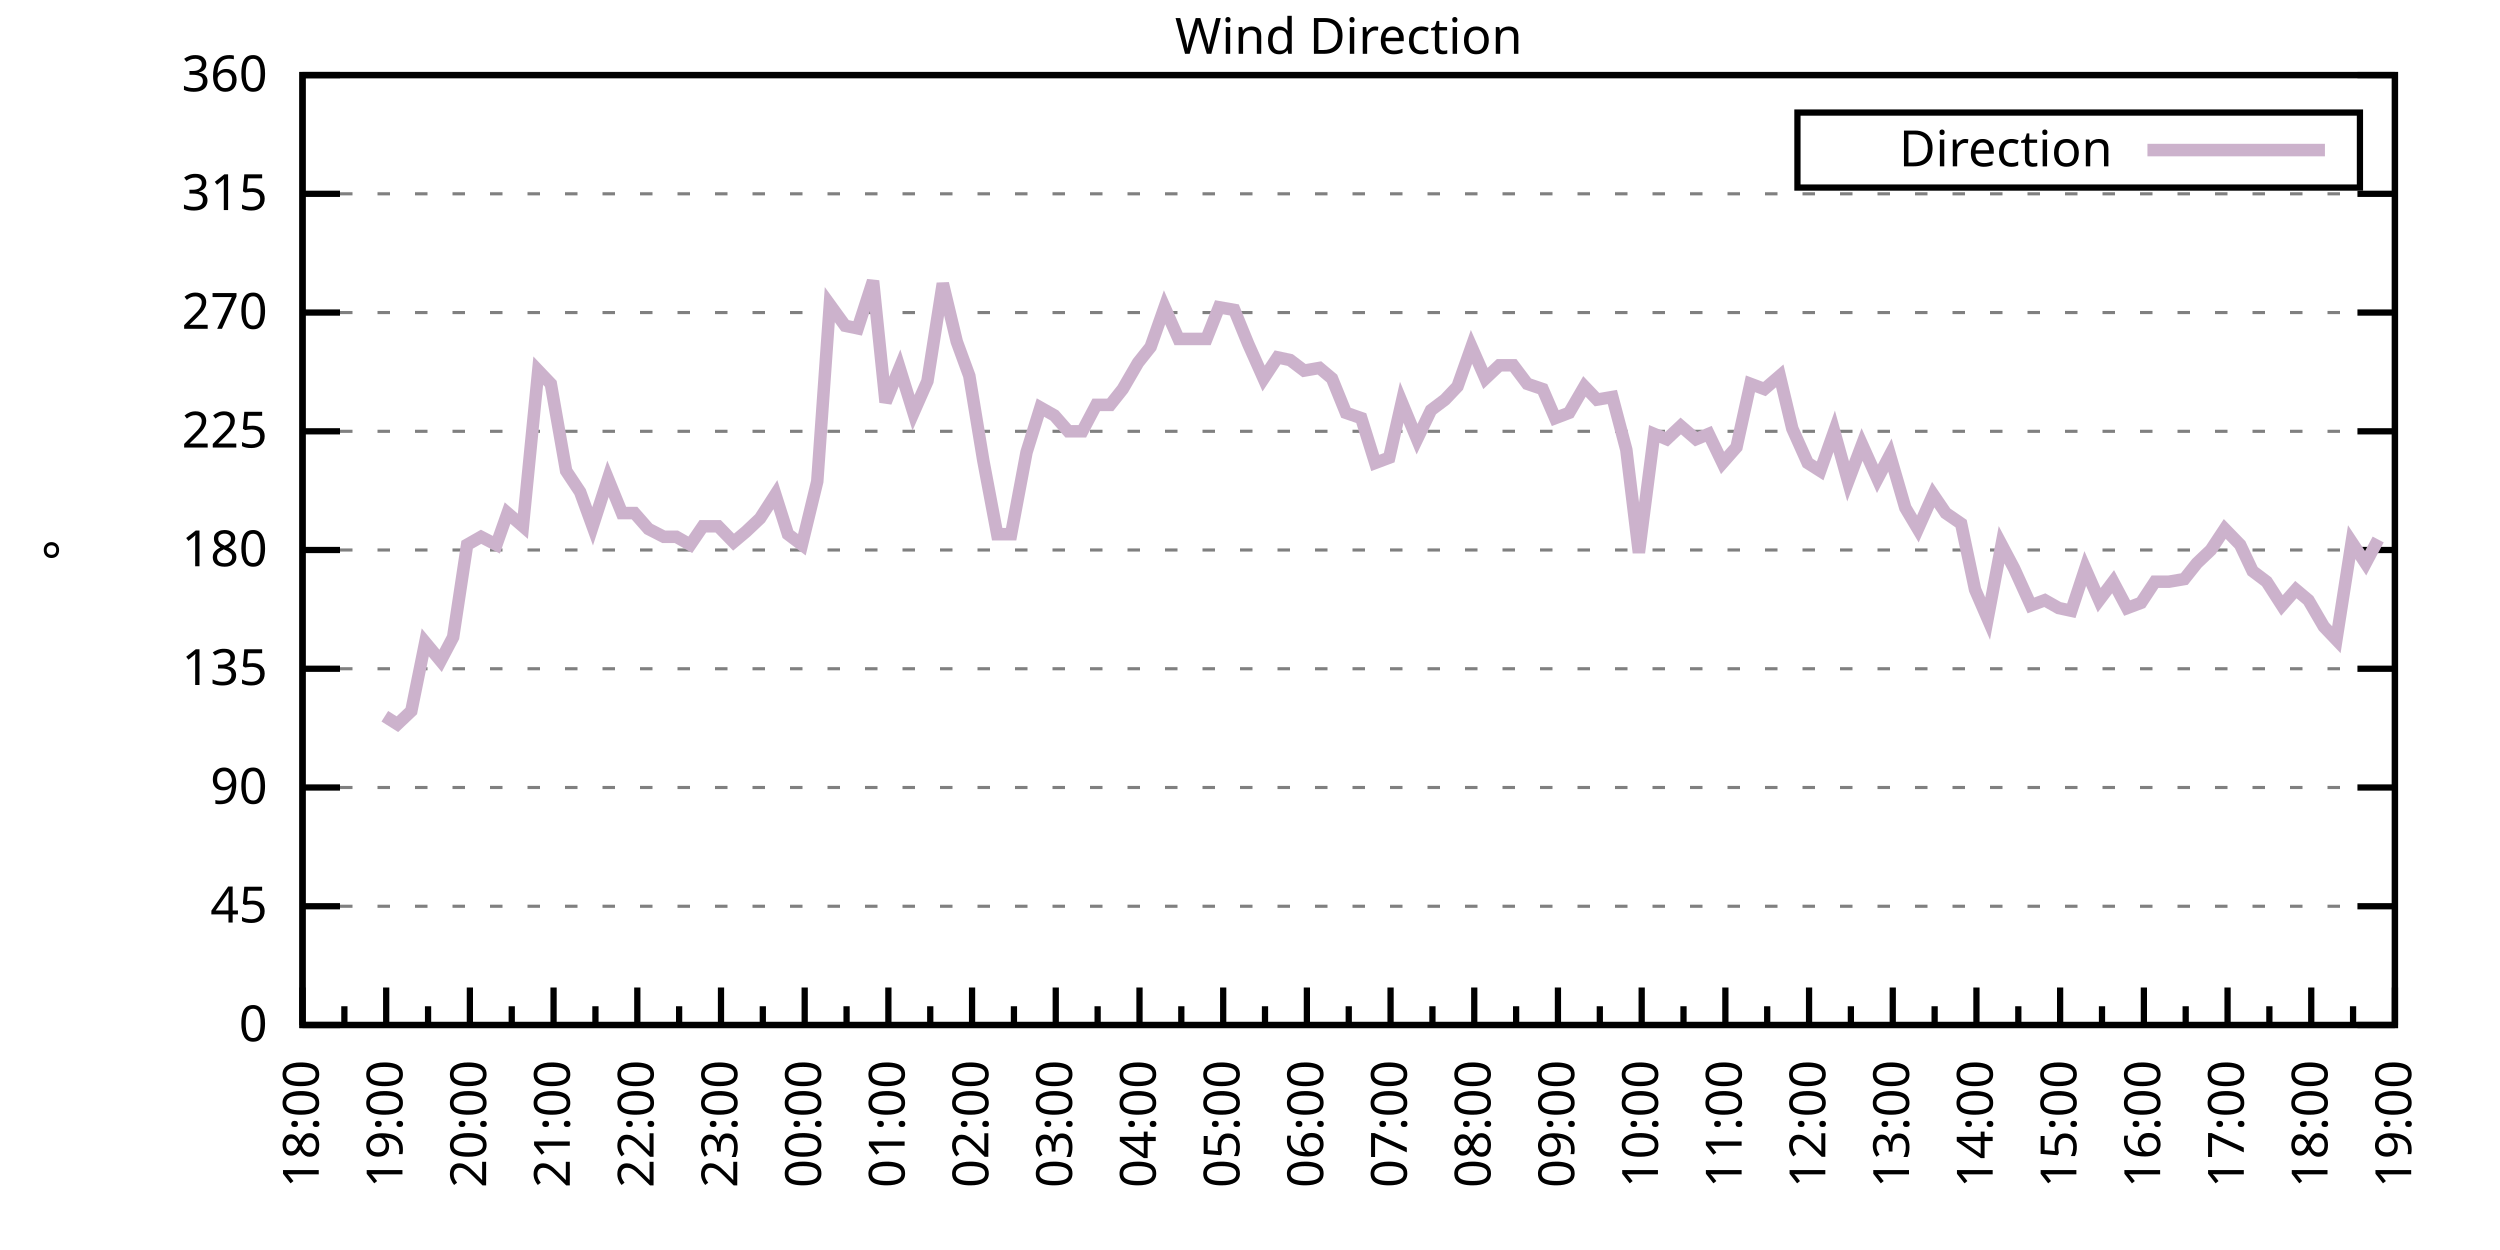
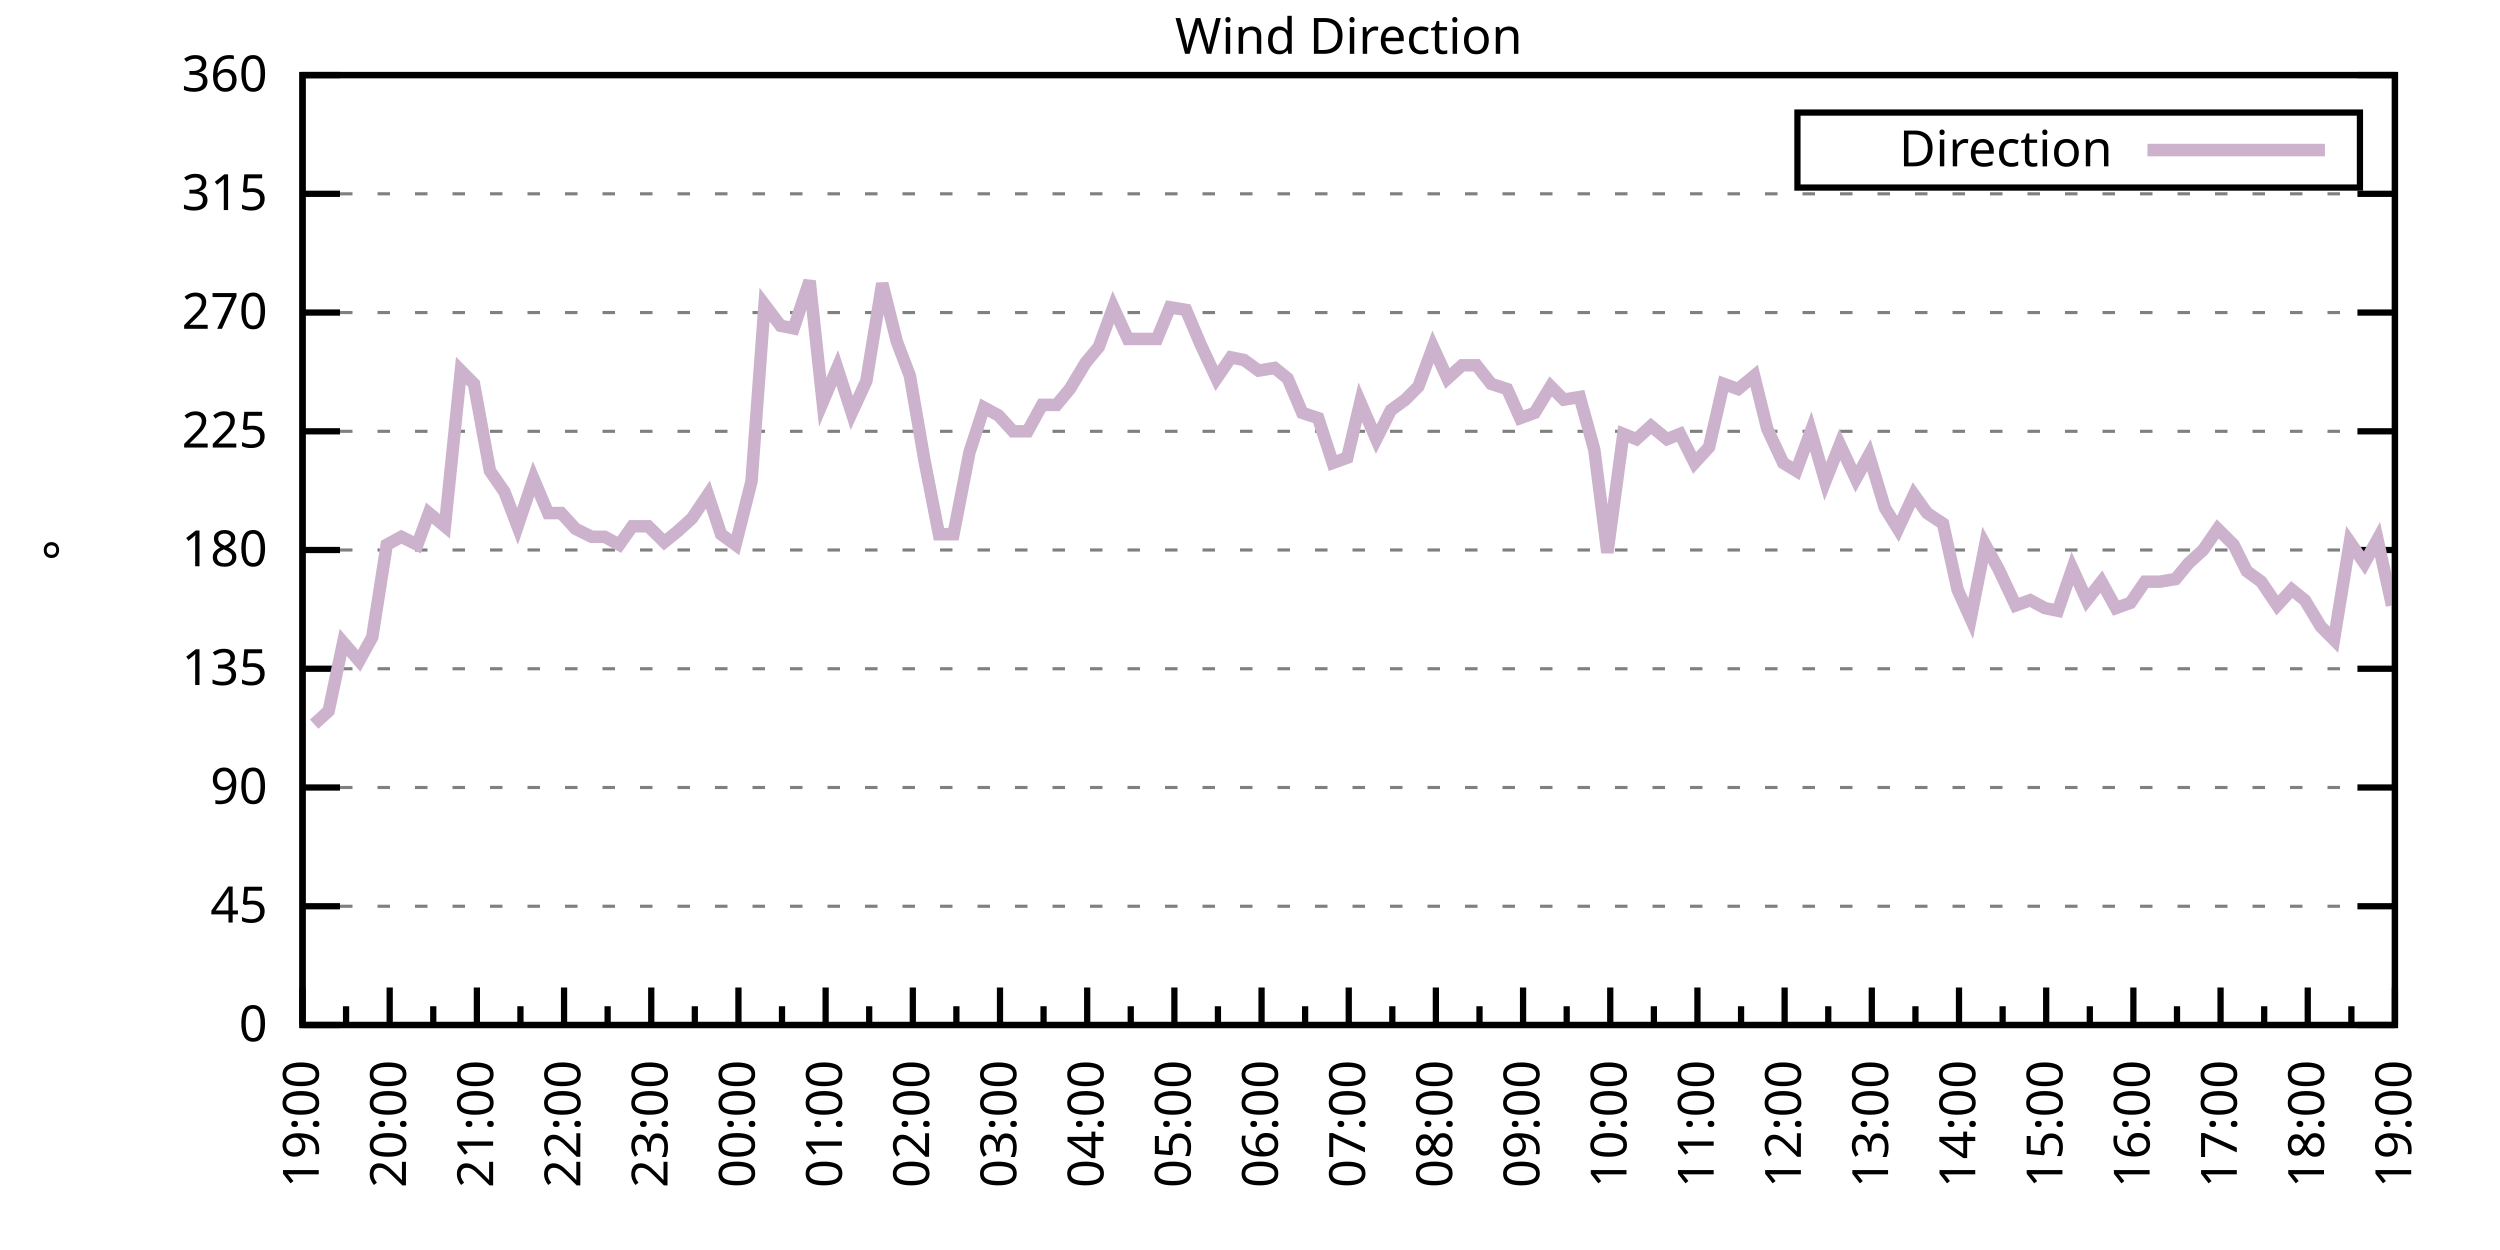
<svg xmlns="http://www.w3.org/2000/svg" xmlns:xlink="http://www.w3.org/1999/xlink" width="400" height="200" viewBox="0 0 400 200">
  <g id="gnuplot_canvas">
    <rect x="0" y="0" width="400" height="200" fill="none" />
    <defs>
      <circle id="gpDot" r="0.5" stroke-width="0.5" stroke="currentColor" />
      <path id="gpPt0" stroke-width="0.333" stroke="currentColor" d="M-1,0 h2 M0,-1 v2" />
      <path id="gpPt1" stroke-width="0.333" stroke="currentColor" d="M-1,-1 L1,1 M1,-1 L-1,1" />
      <path id="gpPt2" stroke-width="0.333" stroke="currentColor" d="M-1,0 L1,0 M0,-1 L0,1 M-1,-1 L1,1 M-1,1 L1,-1" />
      <rect id="gpPt3" stroke-width="0.333" stroke="currentColor" x="-1" y="-1" width="2" height="2" />
      <rect id="gpPt4" stroke-width="0.333" stroke="currentColor" fill="currentColor" x="-1" y="-1" width="2" height="2" />
      <circle id="gpPt5" stroke-width="0.333" stroke="currentColor" cx="0" cy="0" r="1" />
      <use xlink:href="#gpPt5" id="gpPt6" fill="currentColor" stroke="none" />
      <path id="gpPt7" stroke-width="0.333" stroke="currentColor" d="M0,-1.33 L-1.33,0.67 L1.33,0.67 z" />
      <use xlink:href="#gpPt7" id="gpPt8" fill="currentColor" stroke="none" />
      <use xlink:href="#gpPt7" id="gpPt9" stroke="currentColor" transform="rotate(180)" />
      <use xlink:href="#gpPt9" id="gpPt10" fill="currentColor" stroke="none" />
      <use xlink:href="#gpPt3" id="gpPt11" stroke="currentColor" transform="rotate(45)" />
      <use xlink:href="#gpPt11" id="gpPt12" fill="currentColor" stroke="none" />
      <path id="gpPt13" stroke-width="0.333" stroke="currentColor" d="M0,1.330 L1.265,0.411 L0.782,-1.067 L-0.782,-1.076 L-1.265,0.411 z" />
      <use xlink:href="#gpPt13" id="gpPt14" fill="currentColor" stroke="none" />
      <filter id="textbox" filterUnits="objectBoundingBox" x="0" y="0" height="1" width="1">
        <feFlood flood-color="white" flood-opacity="1" result="bgnd" />
        <feComposite in="SourceGraphic" in2="bgnd" operator="atop" />
      </filter>
      <filter id="greybox" filterUnits="objectBoundingBox" x="0" y="0" height="1" width="1">
        <feFlood flood-color="lightgrey" flood-opacity="1" result="grey" />
        <feComposite in="SourceGraphic" in2="grey" operator="atop" />
      </filter>
    </defs>
    <g fill="none" color="white" stroke="currentColor" stroke-width="1.00" stroke-linecap="butt" stroke-linejoin="miter">
</g>
    <g fill="none" color="black" stroke="currentColor" stroke-width="1.00" stroke-linecap="butt" stroke-linejoin="miter">
      <g stroke="none" shape-rendering="crispEdges">
        <polygon fill="rgb(255, 255, 255)" points="48.40,164.00 383.18,164.00 383.18,12.02 48.40,12.02 " />
      </g>
    </g>
    <g fill="none" color="black" stroke="currentColor" stroke-width="1.00" stroke-linecap="butt" stroke-linejoin="miter">
</g>
    <g fill="none" color="black" stroke="black" stroke-width="0.50" stroke-linecap="butt" stroke-linejoin="miter">
</g>
    <g fill="none" color="gray" stroke="currentColor" stroke-width="0.50" stroke-linecap="butt" stroke-linejoin="miter">
      <path stroke="gray" stroke-dasharray="2,4" class="gridline" d="M48.40,164.00 L383.19,164.00  " />
    </g>
    <g fill="none" color="gray" stroke="gray" stroke-width="1.00" stroke-linecap="butt" stroke-linejoin="miter">
</g>
    <g fill="none" color="black" stroke="currentColor" stroke-width="1.00" stroke-linecap="butt" stroke-linejoin="miter">
      <path stroke="black" d="M48.40,164.00 L54.40,164.00 M383.19,164.00 L377.19,164.00  " />
      <g transform="translate(42.80,166.60)" stroke="none" fill="black" font-family="Sans" font-size="8.00" text-anchor="end">
        <text>
          <tspan font-family="Sans"> 0</tspan>
        </text>
      </g>
    </g>
    <g fill="none" color="black" stroke="currentColor" stroke-width="1.00" stroke-linecap="butt" stroke-linejoin="miter">
</g>
    <g fill="none" color="black" stroke="black" stroke-width="0.50" stroke-linecap="butt" stroke-linejoin="miter">
</g>
    <g fill="none" color="gray" stroke="currentColor" stroke-width="0.50" stroke-linecap="butt" stroke-linejoin="miter">
      <path stroke="gray" stroke-dasharray="2,4" class="gridline" d="M48.40,145.00 L383.19,145.00  " />
    </g>
    <g fill="none" color="gray" stroke="gray" stroke-width="1.00" stroke-linecap="butt" stroke-linejoin="miter">
</g>
    <g fill="none" color="black" stroke="currentColor" stroke-width="1.00" stroke-linecap="butt" stroke-linejoin="miter">
      <path stroke="black" d="M48.40,145.00 L54.40,145.00 M383.19,145.00 L377.19,145.00  " />
      <g transform="translate(42.80,147.60)" stroke="none" fill="black" font-family="Sans" font-size="8.00" text-anchor="end">
        <text>
          <tspan font-family="Sans"> 45</tspan>
        </text>
      </g>
    </g>
    <g fill="none" color="black" stroke="currentColor" stroke-width="1.00" stroke-linecap="butt" stroke-linejoin="miter">
</g>
    <g fill="none" color="black" stroke="black" stroke-width="0.50" stroke-linecap="butt" stroke-linejoin="miter">
</g>
    <g fill="none" color="gray" stroke="currentColor" stroke-width="0.50" stroke-linecap="butt" stroke-linejoin="miter">
      <path stroke="gray" stroke-dasharray="2,4" class="gridline" d="M48.40,126.00 L383.19,126.00  " />
    </g>
    <g fill="none" color="gray" stroke="gray" stroke-width="1.00" stroke-linecap="butt" stroke-linejoin="miter">
</g>
    <g fill="none" color="black" stroke="currentColor" stroke-width="1.00" stroke-linecap="butt" stroke-linejoin="miter">
      <path stroke="black" d="M48.40,126.00 L54.40,126.00 M383.19,126.00 L377.19,126.00  " />
      <g transform="translate(42.80,128.60)" stroke="none" fill="black" font-family="Sans" font-size="8.00" text-anchor="end">
        <text>
          <tspan font-family="Sans"> 90</tspan>
        </text>
      </g>
    </g>
    <g fill="none" color="black" stroke="currentColor" stroke-width="1.00" stroke-linecap="butt" stroke-linejoin="miter">
</g>
    <g fill="none" color="black" stroke="black" stroke-width="0.50" stroke-linecap="butt" stroke-linejoin="miter">
</g>
    <g fill="none" color="gray" stroke="currentColor" stroke-width="0.50" stroke-linecap="butt" stroke-linejoin="miter">
      <path stroke="gray" stroke-dasharray="2,4" class="gridline" d="M48.40,107.00 L383.19,107.00  " />
    </g>
    <g fill="none" color="gray" stroke="gray" stroke-width="1.00" stroke-linecap="butt" stroke-linejoin="miter">
</g>
    <g fill="none" color="black" stroke="currentColor" stroke-width="1.00" stroke-linecap="butt" stroke-linejoin="miter">
      <path stroke="black" d="M48.40,107.00 L54.40,107.00 M383.19,107.00 L377.19,107.00  " />
      <g transform="translate(42.80,109.60)" stroke="none" fill="black" font-family="Sans" font-size="8.00" text-anchor="end">
        <text>
          <tspan font-family="Sans"> 135</tspan>
        </text>
      </g>
    </g>
    <g fill="none" color="black" stroke="currentColor" stroke-width="1.00" stroke-linecap="butt" stroke-linejoin="miter">
</g>
    <g fill="none" color="black" stroke="black" stroke-width="0.50" stroke-linecap="butt" stroke-linejoin="miter">
</g>
    <g fill="none" color="gray" stroke="currentColor" stroke-width="0.50" stroke-linecap="butt" stroke-linejoin="miter">
      <path stroke="gray" stroke-dasharray="2,4" class="gridline" d="M48.40,88.00 L383.19,88.00  " />
    </g>
    <g fill="none" color="gray" stroke="gray" stroke-width="1.00" stroke-linecap="butt" stroke-linejoin="miter">
</g>
    <g fill="none" color="black" stroke="currentColor" stroke-width="1.00" stroke-linecap="butt" stroke-linejoin="miter">
      <path stroke="black" d="M48.40,88.00 L54.40,88.00 M383.19,88.00 L377.19,88.00  " />
      <g transform="translate(42.80,90.60)" stroke="none" fill="black" font-family="Sans" font-size="8.00" text-anchor="end">
        <text>
          <tspan font-family="Sans"> 180</tspan>
        </text>
      </g>
    </g>
    <g fill="none" color="black" stroke="currentColor" stroke-width="1.00" stroke-linecap="butt" stroke-linejoin="miter">
</g>
    <g fill="none" color="black" stroke="black" stroke-width="0.50" stroke-linecap="butt" stroke-linejoin="miter">
</g>
    <g fill="none" color="gray" stroke="currentColor" stroke-width="0.50" stroke-linecap="butt" stroke-linejoin="miter">
      <path stroke="gray" stroke-dasharray="2,4" class="gridline" d="M48.40,69.01 L383.19,69.01  " />
    </g>
    <g fill="none" color="gray" stroke="gray" stroke-width="1.00" stroke-linecap="butt" stroke-linejoin="miter">
</g>
    <g fill="none" color="black" stroke="currentColor" stroke-width="1.00" stroke-linecap="butt" stroke-linejoin="miter">
      <path stroke="black" d="M48.40,69.01 L54.40,69.01 M383.19,69.01 L377.19,69.01  " />
      <g transform="translate(42.80,71.61)" stroke="none" fill="black" font-family="Sans" font-size="8.00" text-anchor="end">
        <text>
          <tspan font-family="Sans"> 225</tspan>
        </text>
      </g>
    </g>
    <g fill="none" color="black" stroke="currentColor" stroke-width="1.00" stroke-linecap="butt" stroke-linejoin="miter">
</g>
    <g fill="none" color="black" stroke="black" stroke-width="0.50" stroke-linecap="butt" stroke-linejoin="miter">
</g>
    <g fill="none" color="gray" stroke="currentColor" stroke-width="0.50" stroke-linecap="butt" stroke-linejoin="miter">
      <path stroke="gray" stroke-dasharray="2,4" class="gridline" d="M48.40,50.01 L383.19,50.01  " />
    </g>
    <g fill="none" color="gray" stroke="gray" stroke-width="1.00" stroke-linecap="butt" stroke-linejoin="miter">
</g>
    <g fill="none" color="black" stroke="currentColor" stroke-width="1.00" stroke-linecap="butt" stroke-linejoin="miter">
      <path stroke="black" d="M48.40,50.01 L54.40,50.01 M383.19,50.01 L377.19,50.01  " />
      <g transform="translate(42.80,52.61)" stroke="none" fill="black" font-family="Sans" font-size="8.00" text-anchor="end">
        <text>
          <tspan font-family="Sans"> 270</tspan>
        </text>
      </g>
    </g>
    <g fill="none" color="black" stroke="currentColor" stroke-width="1.00" stroke-linecap="butt" stroke-linejoin="miter">
</g>
    <g fill="none" color="black" stroke="black" stroke-width="0.50" stroke-linecap="butt" stroke-linejoin="miter">
</g>
    <g fill="none" color="gray" stroke="currentColor" stroke-width="0.50" stroke-linecap="butt" stroke-linejoin="miter">
      <path stroke="gray" stroke-dasharray="2,4" class="gridline" d="M48.40,31.01 L383.19,31.01  " />
    </g>
    <g fill="none" color="gray" stroke="gray" stroke-width="1.00" stroke-linecap="butt" stroke-linejoin="miter">
</g>
    <g fill="none" color="black" stroke="currentColor" stroke-width="1.00" stroke-linecap="butt" stroke-linejoin="miter">
      <path stroke="black" d="M48.40,31.01 L54.40,31.01 M383.19,31.01 L377.19,31.01  " />
      <g transform="translate(42.80,33.61)" stroke="none" fill="black" font-family="Sans" font-size="8.00" text-anchor="end">
        <text>
          <tspan font-family="Sans"> 315</tspan>
        </text>
      </g>
    </g>
    <g fill="none" color="black" stroke="currentColor" stroke-width="1.00" stroke-linecap="butt" stroke-linejoin="miter">
</g>
    <g fill="none" color="black" stroke="black" stroke-width="0.50" stroke-linecap="butt" stroke-linejoin="miter">
</g>
    <g fill="none" color="gray" stroke="currentColor" stroke-width="0.50" stroke-linecap="butt" stroke-linejoin="miter">
      <path stroke="gray" stroke-dasharray="2,4" class="gridline" d="M48.40,12.01 L383.19,12.01  " />
    </g>
    <g fill="none" color="gray" stroke="gray" stroke-width="1.00" stroke-linecap="butt" stroke-linejoin="miter">
</g>
    <g fill="none" color="black" stroke="currentColor" stroke-width="1.00" stroke-linecap="butt" stroke-linejoin="miter">
      <path stroke="black" d="M48.40,12.01 L54.40,12.01 M383.19,12.01 L377.19,12.01  " />
      <g transform="translate(42.80,14.61)" stroke="none" fill="black" font-family="Sans" font-size="8.00" text-anchor="end">
        <text>
          <tspan font-family="Sans"> 360</tspan>
        </text>
      </g>
    </g>
    <g fill="none" color="black" stroke="currentColor" stroke-width="1.00" stroke-linecap="butt" stroke-linejoin="miter">
      <path stroke="black" d="M48.40,164.00 L48.40,158.00  " />
      <g transform="translate(51.00,169.60) rotate(270)" stroke="none" fill="black" font-family="Sans" font-size="8.00" text-anchor="end">
        <text>
+           <tspan font-family="Sans">19:00</tspan>
+         </text>
+       </g>
+     </g>
+     <g fill="none" color="black" stroke="currentColor" stroke-width="1.00" stroke-linecap="butt" stroke-linejoin="miter">
+       <path stroke="black" d="M55.37,164.00 L55.37,161.00 M62.35,164.00 L62.35,158.00  " />
+       <g transform="translate(64.95,169.60) rotate(270)" stroke="none" fill="black" font-family="Sans" font-size="8.00" text-anchor="end">
+         <text>
+           <tspan font-family="Sans">20:00</tspan>
+         </text>
+       </g>
+     </g>
+     <g fill="none" color="black" stroke="currentColor" stroke-width="1.00" stroke-linecap="butt" stroke-linejoin="miter">
+       <path stroke="black" d="M69.32,164.00 L69.32,161.00 M76.30,164.00 L76.30,158.00  " />
+       <g transform="translate(78.90,169.60) rotate(270)" stroke="none" fill="black" font-family="Sans" font-size="8.00" text-anchor="end">
+         <text>
+           <tspan font-family="Sans">21:00</tspan>
+         </text>
+       </g>
+     </g>
+     <g fill="none" color="black" stroke="currentColor" stroke-width="1.00" stroke-linecap="butt" stroke-linejoin="miter">
+       <path stroke="black" d="M83.27,164.00 L83.27,161.00 M90.25,164.00 L90.25,158.00  " />
+       <g transform="translate(92.85,169.60) rotate(270)" stroke="none" fill="black" font-family="Sans" font-size="8.00" text-anchor="end">
+         <text>
+           <tspan font-family="Sans">22:00</tspan>
+         </text>
+       </g>
+     </g>
+     <g fill="none" color="black" stroke="currentColor" stroke-width="1.00" stroke-linecap="butt" stroke-linejoin="miter">
+       <path stroke="black" d="M97.22,164.00 L97.22,161.00 M104.20,164.00 L104.20,158.00  " />
+       <g transform="translate(106.80,169.60) rotate(270)" stroke="none" fill="black" font-family="Sans" font-size="8.00" text-anchor="end">
+         <text>
+           <tspan font-family="Sans">23:00</tspan>
+         </text>
+       </g>
+     </g>
+     <g fill="none" color="black" stroke="currentColor" stroke-width="1.00" stroke-linecap="butt" stroke-linejoin="miter">
+       <path stroke="black" d="M111.17,164.00 L111.17,161.00 M118.15,164.00 L118.15,158.00  " />
+       <g transform="translate(120.75,169.60) rotate(270)" stroke="none" fill="black" font-family="Sans" font-size="8.00" text-anchor="end">
+         <text>
+           <tspan font-family="Sans">00:00</tspan>
+         </text>
+       </g>
+     </g>
+     <g fill="none" color="black" stroke="currentColor" stroke-width="1.00" stroke-linecap="butt" stroke-linejoin="miter">
+       <path stroke="black" d="M125.12,164.00 L125.12,161.00 M132.10,164.00 L132.10,158.00  " />
+       <g transform="translate(134.70,169.60) rotate(270)" stroke="none" fill="black" font-family="Sans" font-size="8.00" text-anchor="end">
+         <text>
+           <tspan font-family="Sans">01:00</tspan>
+         </text>
+       </g>
+     </g>
+     <g fill="none" color="black" stroke="currentColor" stroke-width="1.00" stroke-linecap="butt" stroke-linejoin="miter">
+       <path stroke="black" d="M139.07,164.00 L139.07,161.00 M146.05,164.00 L146.05,158.00  " />
+       <g transform="translate(148.65,169.60) rotate(270)" stroke="none" fill="black" font-family="Sans" font-size="8.00" text-anchor="end">
+         <text>
+           <tspan font-family="Sans">02:00</tspan>
+         </text>
+       </g>
+     </g>
+     <g fill="none" color="black" stroke="currentColor" stroke-width="1.00" stroke-linecap="butt" stroke-linejoin="miter">
+       <path stroke="black" d="M153.02,164.00 L153.02,161.00 M160.00,164.00 L160.00,158.00  " />
+       <g transform="translate(162.60,169.60) rotate(270)" stroke="none" fill="black" font-family="Sans" font-size="8.00" text-anchor="end">
+         <text>
+           <tspan font-family="Sans">03:00</tspan>
+         </text>
+       </g>
+     </g>
+     <g fill="none" color="black" stroke="currentColor" stroke-width="1.00" stroke-linecap="butt" stroke-linejoin="miter">
+       <path stroke="black" d="M166.97,164.00 L166.97,161.00 M173.95,164.00 L173.95,158.00  " />
+       <g transform="translate(176.55,169.60) rotate(270)" stroke="none" fill="black" font-family="Sans" font-size="8.00" text-anchor="end">
+         <text>
+           <tspan font-family="Sans">04:00</tspan>
+         </text>
+       </g>
+     </g>
+     <g fill="none" color="black" stroke="currentColor" stroke-width="1.00" stroke-linecap="butt" stroke-linejoin="miter">
+       <path stroke="black" d="M180.92,164.00 L180.92,161.00 M187.90,164.00 L187.90,158.00  " />
+       <g transform="translate(190.50,169.60) rotate(270)" stroke="none" fill="black" font-family="Sans" font-size="8.00" text-anchor="end">
+         <text>
+           <tspan font-family="Sans">05:00</tspan>
+         </text>
+       </g>
+     </g>
+     <g fill="none" color="black" stroke="currentColor" stroke-width="1.00" stroke-linecap="butt" stroke-linejoin="miter">
+       <path stroke="black" d="M194.87,164.00 L194.87,161.00 M201.85,164.00 L201.85,158.00  " />
+       <g transform="translate(204.45,169.60) rotate(270)" stroke="none" fill="black" font-family="Sans" font-size="8.00" text-anchor="end">
+         <text>
+           <tspan font-family="Sans">06:00</tspan>
+         </text>
+       </g>
+     </g>
+     <g fill="none" color="black" stroke="currentColor" stroke-width="1.00" stroke-linecap="butt" stroke-linejoin="miter">
+       <path stroke="black" d="M208.82,164.00 L208.82,161.00 M215.80,164.00 L215.80,158.00  " />
+       <g transform="translate(218.40,169.60) rotate(270)" stroke="none" fill="black" font-family="Sans" font-size="8.00" text-anchor="end">
+         <text>
+           <tspan font-family="Sans">07:00</tspan>
+         </text>
+       </g>
+     </g>
+     <g fill="none" color="black" stroke="currentColor" stroke-width="1.00" stroke-linecap="butt" stroke-linejoin="miter">
+       <path stroke="black" d="M222.77,164.00 L222.77,161.00 M229.74,164.00 L229.74,158.00  " />
+       <g transform="translate(232.34,169.60) rotate(270)" stroke="none" fill="black" font-family="Sans" font-size="8.00" text-anchor="end">
+         <text>
+           <tspan font-family="Sans">08:00</tspan>
+         </text>
+       </g>
+     </g>
+     <g fill="none" color="black" stroke="currentColor" stroke-width="1.00" stroke-linecap="butt" stroke-linejoin="miter">
+       <path stroke="black" d="M236.72,164.00 L236.72,161.00 M243.69,164.00 L243.69,158.00  " />
+       <g transform="translate(246.29,169.60) rotate(270)" stroke="none" fill="black" font-family="Sans" font-size="8.00" text-anchor="end">
+         <text>
+           <tspan font-family="Sans">09:00</tspan>
+         </text>
+       </g>
+     </g>
+     <g fill="none" color="black" stroke="currentColor" stroke-width="1.00" stroke-linecap="butt" stroke-linejoin="miter">
+       <path stroke="black" d="M250.67,164.00 L250.67,161.00 M257.64,164.00 L257.64,158.00  " />
+       <g transform="translate(260.24,169.60) rotate(270)" stroke="none" fill="black" font-family="Sans" font-size="8.00" text-anchor="end">
+         <text>
+           <tspan font-family="Sans">10:00</tspan>
+         </text>
+       </g>
+     </g>
+     <g fill="none" color="black" stroke="currentColor" stroke-width="1.00" stroke-linecap="butt" stroke-linejoin="miter">
+       <path stroke="black" d="M264.62,164.00 L264.62,161.00 M271.59,164.00 L271.59,158.00  " />
+       <g transform="translate(274.19,169.60) rotate(270)" stroke="none" fill="black" font-family="Sans" font-size="8.00" text-anchor="end">
+         <text>
+           <tspan font-family="Sans">11:00</tspan>
+         </text>
+       </g>
+     </g>
+     <g fill="none" color="black" stroke="currentColor" stroke-width="1.00" stroke-linecap="butt" stroke-linejoin="miter">
+       <path stroke="black" d="M278.57,164.00 L278.57,161.00 M285.54,164.00 L285.54,158.00  " />
+       <g transform="translate(288.14,169.60) rotate(270)" stroke="none" fill="black" font-family="Sans" font-size="8.00" text-anchor="end">
+         <text>
+           <tspan font-family="Sans">12:00</tspan>
+         </text>
+       </g>
+     </g>
+     <g fill="none" color="black" stroke="currentColor" stroke-width="1.00" stroke-linecap="butt" stroke-linejoin="miter">
+       <path stroke="black" d="M292.52,164.00 L292.52,161.00 M299.49,164.00 L299.49,158.00  " />
+       <g transform="translate(302.09,169.60) rotate(270)" stroke="none" fill="black" font-family="Sans" font-size="8.00" text-anchor="end">
+         <text>
+           <tspan font-family="Sans">13:00</tspan>
+         </text>
+       </g>
+     </g>
+     <g fill="none" color="black" stroke="currentColor" stroke-width="1.00" stroke-linecap="butt" stroke-linejoin="miter">
+       <path stroke="black" d="M306.47,164.00 L306.47,161.00 M313.44,164.00 L313.44,158.00  " />
+       <g transform="translate(316.04,169.60) rotate(270)" stroke="none" fill="black" font-family="Sans" font-size="8.00" text-anchor="end">
+         <text>
+           <tspan font-family="Sans">14:00</tspan>
+         </text>
+       </g>
+     </g>
+     <g fill="none" color="black" stroke="currentColor" stroke-width="1.00" stroke-linecap="butt" stroke-linejoin="miter">
+       <path stroke="black" d="M320.42,164.00 L320.42,161.00 M327.39,164.00 L327.39,158.00  " />
+       <g transform="translate(329.99,169.60) rotate(270)" stroke="none" fill="black" font-family="Sans" font-size="8.00" text-anchor="end">
+         <text>
+           <tspan font-family="Sans">15:00</tspan>
+         </text>
+       </g>
+     </g>
+     <g fill="none" color="black" stroke="currentColor" stroke-width="1.00" stroke-linecap="butt" stroke-linejoin="miter">
+       <path stroke="black" d="M334.37,164.00 L334.37,161.00 M341.34,164.00 L341.34,158.00  " />
+       <g transform="translate(343.94,169.60) rotate(270)" stroke="none" fill="black" font-family="Sans" font-size="8.00" text-anchor="end">
+         <text>
+           <tspan font-family="Sans">16:00</tspan>
+         </text>
+       </g>
+     </g>
+     <g fill="none" color="black" stroke="currentColor" stroke-width="1.00" stroke-linecap="butt" stroke-linejoin="miter">
+       <path stroke="black" d="M348.32,164.00 L348.32,161.00 M355.29,164.00 L355.29,158.00  " />
+       <g transform="translate(357.89,169.60) rotate(270)" stroke="none" fill="black" font-family="Sans" font-size="8.00" text-anchor="end">
+         <text>
+           <tspan font-family="Sans">17:00</tspan>
+         </text>
+       </g>
+     </g>
+     <g fill="none" color="black" stroke="currentColor" stroke-width="1.00" stroke-linecap="butt" stroke-linejoin="miter">
+       <path stroke="black" d="M362.27,164.00 L362.27,161.00 M369.24,164.00 L369.24,158.00  " />
+       <g transform="translate(371.84,169.60) rotate(270)" stroke="none" fill="black" font-family="Sans" font-size="8.00" text-anchor="end">
+         <text>
          <tspan font-family="Sans">18:00</tspan>
        </text>
      </g>
    </g>
    <g fill="none" color="black" stroke="currentColor" stroke-width="1.00" stroke-linecap="butt" stroke-linejoin="miter">
-       <path stroke="black" d="M55.10,164.00 L55.10,161.00 M61.79,164.00 L61.79,158.00  " />
-       <g transform="translate(64.39,169.60) rotate(270)" stroke="none" fill="black" font-family="Sans" font-size="8.00" text-anchor="end">
-         <text>
-           <tspan font-family="Sans">19:00</tspan>
-         </text>
-       </g>
-     </g>
-     <g fill="none" color="black" stroke="currentColor" stroke-width="1.00" stroke-linecap="butt" stroke-linejoin="miter">
-       <path stroke="black" d="M68.49,164.00 L68.49,161.00 M75.18,164.00 L75.18,158.00  " />
-       <g transform="translate(77.78,169.60) rotate(270)" stroke="none" fill="black" font-family="Sans" font-size="8.00" text-anchor="end">
-         <text>
-           <tspan font-family="Sans">20:00</tspan>
-         </text>
-       </g>
-     </g>
-     <g fill="none" color="black" stroke="currentColor" stroke-width="1.00" stroke-linecap="butt" stroke-linejoin="miter">
-       <path stroke="black" d="M81.88,164.00 L81.88,161.00 M88.57,164.00 L88.57,158.00  " />
-       <g transform="translate(91.17,169.60) rotate(270)" stroke="none" fill="black" font-family="Sans" font-size="8.00" text-anchor="end">
-         <text>
-           <tspan font-family="Sans">21:00</tspan>
-         </text>
-       </g>
-     </g>
-     <g fill="none" color="black" stroke="currentColor" stroke-width="1.00" stroke-linecap="butt" stroke-linejoin="miter">
-       <path stroke="black" d="M95.27,164.00 L95.27,161.00 M101.97,164.00 L101.97,158.00  " />
-       <g transform="translate(104.57,169.60) rotate(270)" stroke="none" fill="black" font-family="Sans" font-size="8.00" text-anchor="end">
-         <text>
-           <tspan font-family="Sans">22:00</tspan>
-         </text>
-       </g>
-     </g>
-     <g fill="none" color="black" stroke="currentColor" stroke-width="1.00" stroke-linecap="butt" stroke-linejoin="miter">
-       <path stroke="black" d="M108.66,164.00 L108.66,161.00 M115.36,164.00 L115.36,158.00  " />
-       <g transform="translate(117.96,169.60) rotate(270)" stroke="none" fill="black" font-family="Sans" font-size="8.00" text-anchor="end">
-         <text>
-           <tspan font-family="Sans">23:00</tspan>
-         </text>
-       </g>
-     </g>
-     <g fill="none" color="black" stroke="currentColor" stroke-width="1.00" stroke-linecap="butt" stroke-linejoin="miter">
-       <path stroke="black" d="M122.05,164.00 L122.05,161.00 M128.75,164.00 L128.75,158.00  " />
-       <g transform="translate(131.35,169.60) rotate(270)" stroke="none" fill="black" font-family="Sans" font-size="8.00" text-anchor="end">
-         <text>
-           <tspan font-family="Sans">00:00</tspan>
-         </text>
-       </g>
-     </g>
-     <g fill="none" color="black" stroke="currentColor" stroke-width="1.00" stroke-linecap="butt" stroke-linejoin="miter">
-       <path stroke="black" d="M135.45,164.00 L135.45,161.00 M142.14,164.00 L142.14,158.00  " />
-       <g transform="translate(144.74,169.60) rotate(270)" stroke="none" fill="black" font-family="Sans" font-size="8.00" text-anchor="end">
-         <text>
-           <tspan font-family="Sans">01:00</tspan>
-         </text>
-       </g>
-     </g>
-     <g fill="none" color="black" stroke="currentColor" stroke-width="1.00" stroke-linecap="butt" stroke-linejoin="miter">
-       <path stroke="black" d="M148.84,164.00 L148.84,161.00 M155.53,164.00 L155.53,158.00  " />
-       <g transform="translate(158.13,169.60) rotate(270)" stroke="none" fill="black" font-family="Sans" font-size="8.00" text-anchor="end">
-         <text>
-           <tspan font-family="Sans">02:00</tspan>
-         </text>
-       </g>
-     </g>
-     <g fill="none" color="black" stroke="currentColor" stroke-width="1.00" stroke-linecap="butt" stroke-linejoin="miter">
-       <path stroke="black" d="M162.23,164.00 L162.23,161.00 M168.92,164.00 L168.92,158.00  " />
-       <g transform="translate(171.52,169.60) rotate(270)" stroke="none" fill="black" font-family="Sans" font-size="8.00" text-anchor="end">
-         <text>
-           <tspan font-family="Sans">03:00</tspan>
-         </text>
-       </g>
-     </g>
-     <g fill="none" color="black" stroke="currentColor" stroke-width="1.00" stroke-linecap="butt" stroke-linejoin="miter">
-       <path stroke="black" d="M175.62,164.00 L175.62,161.00 M182.32,164.00 L182.32,158.00  " />
-       <g transform="translate(184.92,169.60) rotate(270)" stroke="none" fill="black" font-family="Sans" font-size="8.00" text-anchor="end">
-         <text>
-           <tspan font-family="Sans">04:00</tspan>
-         </text>
-       </g>
-     </g>
-     <g fill="none" color="black" stroke="currentColor" stroke-width="1.00" stroke-linecap="butt" stroke-linejoin="miter">
-       <path stroke="black" d="M189.01,164.00 L189.01,161.00 M195.71,164.00 L195.71,158.00  " />
-       <g transform="translate(198.31,169.60) rotate(270)" stroke="none" fill="black" font-family="Sans" font-size="8.00" text-anchor="end">
-         <text>
-           <tspan font-family="Sans">05:00</tspan>
-         </text>
-       </g>
-     </g>
-     <g fill="none" color="black" stroke="currentColor" stroke-width="1.00" stroke-linecap="butt" stroke-linejoin="miter">
-       <path stroke="black" d="M202.40,164.00 L202.40,161.00 M209.10,164.00 L209.10,158.00  " />
-       <g transform="translate(211.70,169.60) rotate(270)" stroke="none" fill="black" font-family="Sans" font-size="8.00" text-anchor="end">
-         <text>
-           <tspan font-family="Sans">06:00</tspan>
-         </text>
-       </g>
-     </g>
-     <g fill="none" color="black" stroke="currentColor" stroke-width="1.00" stroke-linecap="butt" stroke-linejoin="miter">
-       <path stroke="black" d="M215.80,164.00 L215.80,161.00 M222.49,164.00 L222.49,158.00  " />
-       <g transform="translate(225.09,169.60) rotate(270)" stroke="none" fill="black" font-family="Sans" font-size="8.00" text-anchor="end">
-         <text>
-           <tspan font-family="Sans">07:00</tspan>
-         </text>
-       </g>
-     </g>
-     <g fill="none" color="black" stroke="currentColor" stroke-width="1.00" stroke-linecap="butt" stroke-linejoin="miter">
-       <path stroke="black" d="M229.19,164.00 L229.19,161.00 M235.88,164.00 L235.88,158.00  " />
-       <g transform="translate(238.48,169.60) rotate(270)" stroke="none" fill="black" font-family="Sans" font-size="8.00" text-anchor="end">
-         <text>
-           <tspan font-family="Sans">08:00</tspan>
-         </text>
-       </g>
-     </g>
-     <g fill="none" color="black" stroke="currentColor" stroke-width="1.00" stroke-linecap="butt" stroke-linejoin="miter">
-       <path stroke="black" d="M242.58,164.00 L242.58,161.00 M249.27,164.00 L249.27,158.00  " />
-       <g transform="translate(251.87,169.60) rotate(270)" stroke="none" fill="black" font-family="Sans" font-size="8.00" text-anchor="end">
-         <text>
-           <tspan font-family="Sans">09:00</tspan>
-         </text>
-       </g>
-     </g>
-     <g fill="none" color="black" stroke="currentColor" stroke-width="1.00" stroke-linecap="butt" stroke-linejoin="miter">
-       <path stroke="black" d="M255.97,164.00 L255.97,161.00 M262.67,164.00 L262.67,158.00  " />
-       <g transform="translate(265.27,169.60) rotate(270)" stroke="none" fill="black" font-family="Sans" font-size="8.00" text-anchor="end">
-         <text>
-           <tspan font-family="Sans">10:00</tspan>
-         </text>
-       </g>
-     </g>
-     <g fill="none" color="black" stroke="currentColor" stroke-width="1.00" stroke-linecap="butt" stroke-linejoin="miter">
-       <path stroke="black" d="M269.36,164.00 L269.36,161.00 M276.06,164.00 L276.06,158.00  " />
-       <g transform="translate(278.66,169.60) rotate(270)" stroke="none" fill="black" font-family="Sans" font-size="8.00" text-anchor="end">
-         <text>
-           <tspan font-family="Sans">11:00</tspan>
-         </text>
-       </g>
-     </g>
-     <g fill="none" color="black" stroke="currentColor" stroke-width="1.00" stroke-linecap="butt" stroke-linejoin="miter">
-       <path stroke="black" d="M282.75,164.00 L282.75,161.00 M289.45,164.00 L289.45,158.00  " />
-       <g transform="translate(292.05,169.60) rotate(270)" stroke="none" fill="black" font-family="Sans" font-size="8.00" text-anchor="end">
-         <text>
-           <tspan font-family="Sans">12:00</tspan>
-         </text>
-       </g>
-     </g>
-     <g fill="none" color="black" stroke="currentColor" stroke-width="1.00" stroke-linecap="butt" stroke-linejoin="miter">
-       <path stroke="black" d="M296.14,164.00 L296.14,161.00 M302.84,164.00 L302.84,158.00  " />
-       <g transform="translate(305.44,169.60) rotate(270)" stroke="none" fill="black" font-family="Sans" font-size="8.00" text-anchor="end">
-         <text>
-           <tspan font-family="Sans">13:00</tspan>
-         </text>
-       </g>
-     </g>
-     <g fill="none" color="black" stroke="currentColor" stroke-width="1.00" stroke-linecap="butt" stroke-linejoin="miter">
-       <path stroke="black" d="M309.54,164.00 L309.54,161.00 M316.23,164.00 L316.23,158.00  " />
-       <g transform="translate(318.83,169.60) rotate(270)" stroke="none" fill="black" font-family="Sans" font-size="8.00" text-anchor="end">
-         <text>
-           <tspan font-family="Sans">14:00</tspan>
-         </text>
-       </g>
-     </g>
-     <g fill="none" color="black" stroke="currentColor" stroke-width="1.00" stroke-linecap="butt" stroke-linejoin="miter">
-       <path stroke="black" d="M322.93,164.00 L322.93,161.00 M329.62,164.00 L329.62,158.00  " />
-       <g transform="translate(332.22,169.60) rotate(270)" stroke="none" fill="black" font-family="Sans" font-size="8.00" text-anchor="end">
-         <text>
-           <tspan font-family="Sans">15:00</tspan>
-         </text>
-       </g>
-     </g>
-     <g fill="none" color="black" stroke="currentColor" stroke-width="1.00" stroke-linecap="butt" stroke-linejoin="miter">
-       <path stroke="black" d="M336.32,164.00 L336.32,161.00 M343.02,164.00 L343.02,158.00  " />
-       <g transform="translate(345.62,169.60) rotate(270)" stroke="none" fill="black" font-family="Sans" font-size="8.00" text-anchor="end">
-         <text>
-           <tspan font-family="Sans">16:00</tspan>
-         </text>
-       </g>
-     </g>
-     <g fill="none" color="black" stroke="currentColor" stroke-width="1.00" stroke-linecap="butt" stroke-linejoin="miter">
-       <path stroke="black" d="M349.71,164.00 L349.71,161.00 M356.41,164.00 L356.41,158.00  " />
-       <g transform="translate(359.01,169.60) rotate(270)" stroke="none" fill="black" font-family="Sans" font-size="8.00" text-anchor="end">
-         <text>
-           <tspan font-family="Sans">17:00</tspan>
-         </text>
-       </g>
-     </g>
-     <g fill="none" color="black" stroke="currentColor" stroke-width="1.00" stroke-linecap="butt" stroke-linejoin="miter">
-       <path stroke="black" d="M363.10,164.00 L363.10,161.00 M369.80,164.00 L369.80,158.00  " />
-       <g transform="translate(372.40,169.60) rotate(270)" stroke="none" fill="black" font-family="Sans" font-size="8.00" text-anchor="end">
-         <text>
-           <tspan font-family="Sans">18:00</tspan>
-         </text>
-       </g>
-     </g>
-     <g fill="none" color="black" stroke="currentColor" stroke-width="1.00" stroke-linecap="butt" stroke-linejoin="miter">
-       <path stroke="black" d="M376.49,164.00 L376.49,161.00 M383.19,164.00 L383.19,158.00  " />
+       <path stroke="black" d="M376.22,164.00 L376.22,161.00 M383.19,164.00 L383.19,158.00  " />
      <g transform="translate(385.79,169.60) rotate(270)" stroke="none" fill="black" font-family="Sans" font-size="8.00" text-anchor="end">
        <text>
          <tspan font-family="Sans">19:00</tspan>
        </text>
      </g>
    </g>
    <g fill="none" color="black" stroke="currentColor" stroke-width="1.00" stroke-linecap="butt" stroke-linejoin="miter">
</g>
    <g fill="none" color="black" stroke="currentColor" stroke-width="1.00" stroke-linecap="butt" stroke-linejoin="miter">
      <path stroke="black" d="M48.40,12.01 L48.40,164.00 L383.19,164.00 L383.19,12.01 L48.40,12.01 Z  " />
    </g>
    <g fill="none" color="black" stroke="currentColor" stroke-width="1.00" stroke-linecap="butt" stroke-linejoin="miter">
      <g transform="translate(12.80,88.01) rotate(270)" stroke="none" fill="black" font-family="Sans" font-size="8.00" text-anchor="middle">
        <text>
          <tspan font-family="Sans">°</tspan>
        </text>
      </g>
    </g>
    <g fill="none" color="black" stroke="currentColor" stroke-width="1.00" stroke-linecap="butt" stroke-linejoin="miter">
</g>
    <g fill="none" color="black" stroke="currentColor" stroke-width="1.00" stroke-linecap="butt" stroke-linejoin="miter">
      <path stroke="black" d="M287.59,30.01 L287.59,18.01 L377.59,18.01 L377.59,30.01 L287.59,30.01 Z  " />
    </g>
    <g id="Wind_direction_plot_1">
      <g fill="none" color="white" stroke="black" stroke-width="2.00" stroke-linecap="butt" stroke-linejoin="miter">
</g>
      <g fill="none" color="black" stroke="currentColor" stroke-width="2.00" stroke-linecap="butt" stroke-linejoin="miter">
        <g transform="translate(337.99,26.61)" stroke="none" fill="black" font-family="Sans" font-size="8.00" text-anchor="end">
          <text>
            <tspan font-family="Sans">Direction</tspan>
          </text>
        </g>
      </g>
      <g fill="none" color="black" stroke="currentColor" stroke-width="2.00" stroke-linecap="butt" stroke-linejoin="miter">
-         <path stroke="rgb(204, 178, 204)" d="M343.59,24.01 L371.99,24.01 M61.57,114.60 L63.58,115.87 L65.81,113.76 L68.04,102.78 L70.50,105.74 L72.50,101.94   L74.74,87.16 L76.97,85.89 L79.42,87.16 L81.21,82.09 L83.66,84.21 L86.12,59.30 L88.13,61.41 L90.58,75.34   L92.82,78.72 L94.82,84.21 L97.28,76.61 L99.51,82.09 L101.52,82.09 L103.75,84.63 L106.21,85.89 L108.22,85.89   L110.45,87.16 L112.46,84.21 L114.91,84.21 L117.37,86.74 L119.38,85.05 L121.61,82.94 L124.06,79.14 L126.07,85.47   L128.30,87.16 L130.76,77.03 L132.77,48.74 L135.22,52.12 L137.23,52.54 L139.69,44.94 L141.69,64.36 L143.93,58.87   L146.16,66.05 L148.39,60.98 L150.85,45.36 L153.08,54.65 L155.09,60.14 L157.32,73.65 L159.55,85.47 L161.78,85.47   L164.24,72.38 L166.47,65.21 L168.70,66.47 L170.93,69.01 L173.17,69.01 L175.40,64.78 L177.63,64.78 L179.64,62.25   L182.09,58.03 L184.10,55.50 L186.33,49.16 L188.57,54.23 L191.02,54.23 L193.03,54.23 L195.04,49.16 L197.49,49.59   L199.73,55.07 L202.18,60.56 L204.41,57.18 L206.42,57.61 L208.65,59.30 L211.11,58.87 L213.12,60.56 L215.35,66.05   L217.80,66.90 L220.04,74.07 L222.27,73.23 L224.28,64.36 L226.73,70.27 L228.96,65.63 L231.20,63.94 L233.20,61.83   L235.44,55.50 L237.67,60.56 L239.90,58.45 L242.13,58.45 L244.36,61.41 L246.82,62.25 L248.83,66.90 L251.06,66.05   L253.51,61.83 L255.52,63.94 L257.98,63.52 L260.21,71.96 L262.22,88.43 L264.67,69.43 L266.68,70.27 L268.92,68.16   L271.37,70.27 L273.38,69.43 L275.61,74.07 L277.84,71.54 L280.07,61.41 L282.31,62.25 L284.76,60.14 L286.77,68.58   L289.23,74.07 L291.23,75.34 L293.47,69.01 L295.70,77.03 L297.93,71.12 L300.39,76.61 L302.39,72.81 L304.85,81.25   L306.86,84.63 L309.31,79.14 L311.32,82.09 L313.78,83.78 L316.01,94.34 L318.02,98.98 L320.25,87.16 L322.26,90.96   L324.94,96.87 L327.17,96.03 L329.40,97.29 L331.41,97.72 L333.64,90.96 L335.87,96.03 L338.10,93.07 L340.34,97.29   L342.57,96.45 L344.80,93.07 L347.03,93.07 L349.49,92.65 L351.50,90.12 L353.73,88.00 L355.96,84.63 L358.42,87.16   L360.42,91.38 L362.66,93.07 L365.11,96.87 L367.34,94.34 L369.35,96.03 L371.81,100.25 L373.82,102.36 L376.27,86.74   L378.50,90.12 L380.51,86.32  " />
+         <path stroke="rgb(204, 178, 204)" d="M343.59,24.01 L371.99,24.01 M50.26,115.87 L52.58,113.76 L54.91,102.78 L57.47,105.74 L59.56,101.94 L61.88,87.16   L64.21,85.89 L66.77,87.16 L68.63,82.09 L71.18,84.21 L73.74,59.30 L75.83,61.41 L78.39,75.34 L80.72,78.72   L82.81,84.21 L85.37,76.61 L87.69,82.09 L89.78,82.09 L92.11,84.63 L94.67,85.89 L96.76,85.89 L99.08,87.16   L101.18,84.21 L103.73,84.21 L106.29,86.74 L108.38,85.05 L110.71,82.94 L113.27,79.14 L115.36,85.47 L117.68,87.16   L120.24,77.03 L122.33,48.74 L124.89,52.12 L126.98,52.54 L129.54,44.94 L131.63,64.36 L133.96,58.87 L136.28,66.05   L138.61,60.98 L141.16,45.36 L143.49,54.65 L145.58,60.14 L147.91,73.65 L150.23,85.47 L152.56,85.47 L155.11,72.38   L157.44,65.21 L159.76,66.47 L162.09,69.01 L164.41,69.01 L166.74,64.78 L169.06,64.78 L171.16,62.25 L173.71,58.03   L175.81,55.50 L178.13,49.16 L180.46,54.23 L183.01,54.23 L185.11,54.23 L187.20,49.16 L189.76,49.59 L192.08,55.07   L194.64,60.56 L196.96,57.18 L199.06,57.61 L201.38,59.30 L203.94,58.87 L206.03,60.56 L208.36,66.05 L210.91,66.90   L213.24,74.07 L215.56,73.23 L217.65,64.36 L220.21,70.27 L222.54,65.63 L224.86,63.94 L226.95,61.83 L229.28,55.50   L231.60,60.56 L233.93,58.45 L236.25,58.45 L238.58,61.41 L241.14,62.25 L243.23,66.90 L245.55,66.05 L248.11,61.83   L250.20,63.94 L252.76,63.52 L255.09,71.96 L257.18,88.43 L259.74,69.43 L261.83,70.27 L264.15,68.16 L266.71,70.27   L268.80,69.43 L271.13,74.07 L273.45,71.54 L275.78,61.41 L278.10,62.25 L280.66,60.14 L282.75,68.58 L285.31,74.07   L287.40,75.34 L289.73,69.01 L292.05,77.03 L294.38,71.12 L296.94,76.61 L299.03,72.81 L301.58,81.25 L303.68,84.63   L306.23,79.14 L308.33,82.09 L310.88,83.78 L313.21,94.34 L315.30,98.98 L317.63,87.16 L319.72,90.96 L322.51,96.87   L324.83,96.03 L327.16,97.29 L329.25,97.72 L331.58,90.96 L333.90,96.03 L336.23,93.07 L338.55,97.29 L340.88,96.45   L343.20,93.07 L345.53,93.07 L348.08,92.65 L350.18,90.12 L352.50,88.00 L354.83,84.63 L357.38,87.16 L359.48,91.38   L361.80,93.07 L364.36,96.87 L366.68,94.34 L368.78,96.03 L371.33,100.25 L373.43,102.36 L375.98,86.74 L378.31,90.12   L380.40,86.32 L382.73,96.87  " />
      </g>
    </g>
    <g fill="none" color="black" stroke="currentColor" stroke-width="2.00" stroke-linecap="butt" stroke-linejoin="miter">
</g>
    <g fill="none" color="black" stroke="black" stroke-width="1.00" stroke-linecap="butt" stroke-linejoin="miter">
</g>
    <g fill="none" color="black" stroke="currentColor" stroke-width="1.00" stroke-linecap="butt" stroke-linejoin="miter">
      <path stroke="black" d="M48.40,12.01 L48.40,164.00 L383.19,164.00 L383.19,12.01 L48.40,12.01 Z  " />
    </g>
    <g fill="none" color="black" stroke="currentColor" stroke-width="1.00" stroke-linecap="butt" stroke-linejoin="miter">
      <g transform="translate(215.79,8.61)" stroke="none" fill="black" font-family="Sans" font-size="8.00" text-anchor="middle">
        <text>
          <tspan font-family="Sans">Wind Direction</tspan>
        </text>
      </g>
    </g>
    <g fill="none" color="black" stroke="currentColor" stroke-width="1.00" stroke-linecap="butt" stroke-linejoin="miter">
</g>
  </g>
</svg>
